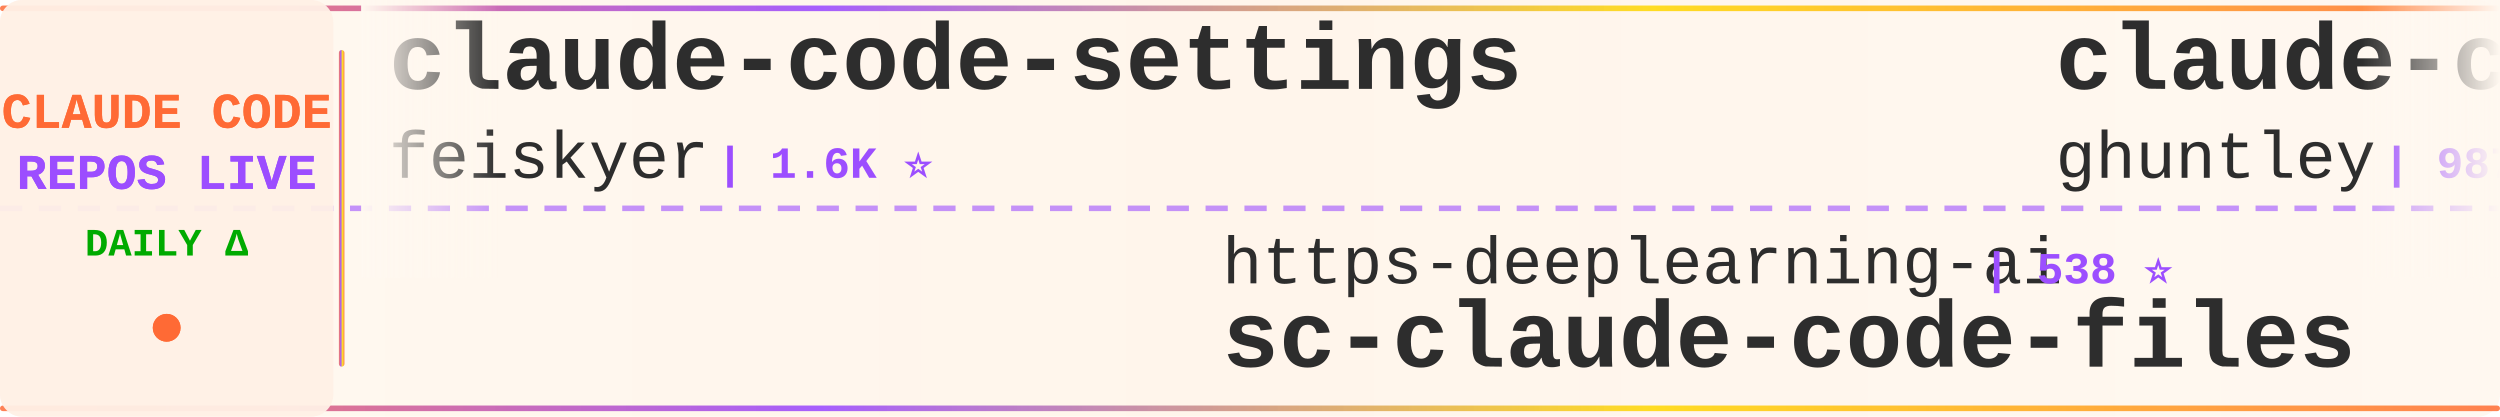
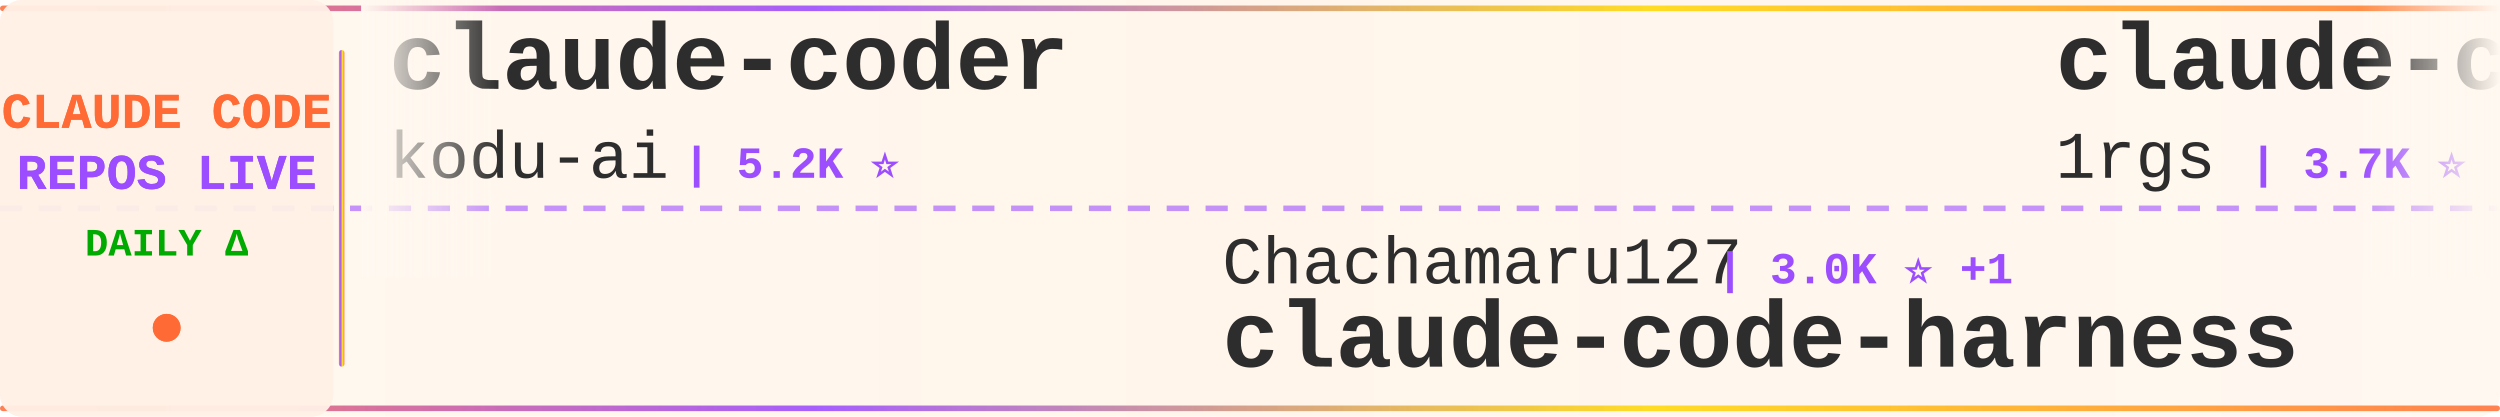
<svg xmlns="http://www.w3.org/2000/svg" width="900" height="150">
  <defs>
    <linearGradient id="tickerBg" x1="0%" y1="0%" x2="100%" y2="0%">
      <stop offset="0%" style="stop-color:#fff8f0;stop-opacity:0.98" />
      <stop offset="50%" style="stop-color:#fff5eb;stop-opacity:1" />
      <stop offset="100%" style="stop-color:#fff8f0;stop-opacity:0.98" />
    </linearGradient>
    <linearGradient id="borderGrad" x1="0%" y1="0%" x2="100%" y2="0%">
      <stop offset="0%" style="stop-color:#FF6B35;stop-opacity:0.85">
        <animate attributeName="stop-opacity" values="0.85;1;0.85" dur="2s" repeatCount="indefinite" />
      </stop>
      <stop offset="33%" style="stop-color:#9C4EFF;stop-opacity:0.9">
        <animate attributeName="stop-opacity" values="0.9;1;0.9" dur="2.2s" repeatCount="indefinite" />
      </stop>
      <stop offset="66%" style="stop-color:#FFD700;stop-opacity:0.85">
        <animate attributeName="stop-opacity" values="0.85;1;0.85" dur="1.8s" repeatCount="indefinite" />
      </stop>
      <stop offset="100%" style="stop-color:#FF6B35;stop-opacity:0.85">
        <animate attributeName="stop-opacity" values="0.85;1;0.85" dur="2s" repeatCount="indefinite" />
      </stop>
    </linearGradient>
    <filter id="textGlow">
      <feGaussianBlur stdDeviation="0.15" result="coloredBlur" />
      <feMerge>
        <feMergeNode in="coloredBlur" />
        <feMergeNode in="SourceGraphic" />
      </feMerge>
    </filter>
    <filter id="metricGlow">
      <feGaussianBlur stdDeviation="0.2" result="coloredBlur" />
      <feMerge>
        <feMergeNode in="coloredBlur" />
        <feMergeNode in="SourceGraphic" />
      </feMerge>
    </filter>
    <linearGradient id="leftFade" x1="0%" y1="0%" x2="100%" y2="0%">
      <stop offset="0%" style="stop-color:#fff8f0;stop-opacity:1" />
      <stop offset="100%" style="stop-color:#fff8f0;stop-opacity:0" />
    </linearGradient>
    <linearGradient id="rightFade" x1="0%" y1="0%" x2="100%" y2="0%">
      <stop offset="0%" style="stop-color:#fff8f0;stop-opacity:0" />
      <stop offset="100%" style="stop-color:#fff8f0;stop-opacity:1" />
    </linearGradient>
  </defs>
  <rect width="900" height="150" fill="url(#tickerBg)" rx="8" />
  <rect x="0" y="2" width="900" height="2" fill="url(#borderGrad)" rx="1" />
  <rect x="0" y="146" width="900" height="2" fill="url(#borderGrad)" rx="1" />
  <line x1="0" y1="75" x2="900" y2="75" stroke="#9C4EFF" stroke-width="2" stroke-dasharray="8 6" opacity="0.6" />
  <rect x="0" y="0" width="120" height="150" fill="#fff0e6" opacity="0.95" rx="8" />
  <text x="60" y="46" font-family="'Courier New', monospace" font-size="18" font-weight="bold" fill="#FF6B35" text-anchor="middle" filter="url(#textGlow)">
    CLAUDE CODE
  </text>
  <text x="60" y="68" font-family="'Courier New', monospace" font-size="18" font-weight="bold" fill="#9C4EFF" text-anchor="middle" filter="url(#textGlow)">
    REPOS LIVE
  </text>
  <text x="60" y="92" font-family="'Courier New', monospace" font-size="14" font-weight="bold" fill="#00aa00" text-anchor="middle">
    DAILY Δ
  </text>
  <circle cx="60" cy="118" r="5" fill="#FF6B35" filter="url(#metricGlow)">
    <animate attributeName="r" values="4;6;4" dur="1.5s" repeatCount="indefinite" />
    <animate attributeName="opacity" values="0.6;1;0.6" dur="1.5s" repeatCount="indefinite" />
  </circle>
  <rect x="122" y="18" width="2" height="114" fill="url(#borderGrad)" rx="1" />
  <clipPath id="tickerClip">
    <rect x="130" y="0" width="770" height="150" />
  </clipPath>
  <g clip-path="url(#tickerClip)">
    <g id="tickerItems">
      <animateTransform attributeName="transform" attributeType="XML" type="translate" from="0 0" to="-3000 0" dur="54s" repeatCount="indefinite" />
      <g transform="translate(0, 0)">
-         <text x="140" y="32" font-family="'Courier New', monospace" font-size="34" font-weight="bold" fill="#2d2d2d">claude-code-settings</text>
-         <text x="140" y="64" font-family="'Courier New', monospace" font-size="24" font-weight="normal" fill="#2d2d2d" opacity="1.0">feiskyer</text>
+         <text x="140" y="32" font-family="'Courier New', monospace" font-size="34" font-weight="bold" fill="#2d2d2d">claude-coder</text>
+         <text x="140" y="64" font-family="'Courier New', monospace" font-size="24" font-weight="normal" fill="#2d2d2d" opacity="1.0">kodu-ai</text>
+         <text x="246" y="64" font-family="'Courier New', monospace" font-size="16" font-weight="bold" fill="#9C4EFF"> | 5.2K ⭐</text>
+       </g>
+       <g transform="translate(300, 0)">
+         <text x="140" y="102" font-family="'Courier New', monospace" font-size="24" font-weight="normal" fill="#2d2d2d" opacity="1.0">Chachamaru127</text>
+         <text x="318" y="102" font-family="'Courier New', monospace" font-size="16" font-weight="bold" fill="#9C4EFF"> | 3.0K ⭐ +1</text>
+         <text x="140" y="132" font-family="'Courier New', monospace" font-size="34" font-weight="bold" fill="#2d2d2d">claude-code-harness</text>
+       </g>
+       <g transform="translate(600, 0)">
+         <text x="140" y="32" font-family="'Courier New', monospace" font-size="34" font-weight="bold" fill="#2d2d2d">claude-code-proxy</text>
+         <text x="140" y="64" font-family="'Courier New', monospace" font-size="24" font-weight="normal" fill="#2d2d2d" opacity="1.0">1rgs</text>
+         <text x="210" y="64" font-family="'Courier New', monospace" font-size="16" font-weight="bold" fill="#9C4EFF"> | 3.7K ⭐</text>
+       </g>
+       <g transform="translate(900, 0)">
+         <text x="140" y="102" font-family="'Courier New', monospace" font-size="24" font-weight="normal" fill="#2d2d2d" opacity="1.0">anthropics</text>
+         <text x="282" y="102" font-family="'Courier New', monospace" font-size="16" font-weight="bold" fill="#9C4EFF"> | 935 ⭐</text>
+         <text x="140" y="132" font-family="'Courier New', monospace" font-size="34" font-weight="bold" fill="#2d2d2d">claude-code-base-action</text>
+       </g>
+       <g transform="translate(1200, 0)">
+         <text x="140" y="32" font-family="'Courier New', monospace" font-size="34" font-weight="bold" fill="#2d2d2d">Auto-claude-code-researc...</text>
+         <text x="140" y="64" font-family="'Courier New', monospace" font-size="24" font-weight="normal" fill="#2d2d2d" opacity="1.0">wanshuiyin</text>
+         <text x="282" y="64" font-family="'Courier New', monospace" font-size="16" font-weight="bold" fill="#9C4EFF"> | 14.2K ⭐ +5</text>
+       </g>
+       <g transform="translate(1500, 0)">
+         <text x="140" y="102" font-family="'Courier New', monospace" font-size="24" font-weight="normal" fill="#2d2d2d" opacity="1.0">KPR111</text>
+         <text x="234" y="102" font-family="'Courier New', monospace" font-size="16" font-weight="bold" fill="#9C4EFF"> | 18 ⭐</text>
+         <text x="140" y="132" font-family="'Courier New', monospace" font-size="34" font-weight="bold" fill="#2d2d2d">Claude-Code</text>
+       </g>
+       <g transform="translate(1800, 0)">
+         <text x="140" y="32" font-family="'Courier New', monospace" font-size="34" font-weight="bold" fill="#2d2d2d">Claude-Code-Source-Study</text>
+         <text x="140" y="64" font-family="'Courier New', monospace" font-size="24" font-weight="normal" fill="#2d2d2d" opacity="1.0">luyao618</text>
        <text x="258" y="64" font-family="'Courier New', monospace" font-size="16" font-weight="bold" fill="#9C4EFF"> | 1.6K ⭐</text>
      </g>
-       <g transform="translate(300, 0)">
-         <text x="140" y="102" font-family="'Courier New', monospace" font-size="24" font-weight="normal" fill="#2d2d2d" opacity="1.0">https-deeplearning-ai</text>
-         <text x="414" y="102" font-family="'Courier New', monospace" font-size="16" font-weight="bold" fill="#9C4EFF"> | 538 ⭐</text>
-         <text x="140" y="132" font-family="'Courier New', monospace" font-size="34" font-weight="bold" fill="#2d2d2d">sc-claude-code-files</text>
-       </g>
-       <g transform="translate(600, 0)">
-         <text x="140" y="32" font-family="'Courier New', monospace" font-size="34" font-weight="bold" fill="#2d2d2d">claude-code-source-code-...</text>
-         <text x="140" y="64" font-family="'Courier New', monospace" font-size="24" font-weight="normal" fill="#2d2d2d" opacity="1.0">ghuntley</text>
-         <text x="258" y="64" font-family="'Courier New', monospace" font-size="16" font-weight="bold" fill="#9C4EFF"> | 987 ⭐</text>
-       </g>
-       <g transform="translate(900, 0)">
-         <text x="140" y="102" font-family="'Courier New', monospace" font-size="24" font-weight="normal" fill="#2d2d2d" opacity="1.0">guanshan</text>
-         <text x="258" y="102" font-family="'Courier New', monospace" font-size="16" font-weight="bold" fill="#9C4EFF"> | 61 ⭐</text>
-         <text x="140" y="132" font-family="'Courier New', monospace" font-size="34" font-weight="bold" fill="#2d2d2d">ClaudeCode</text>
-       </g>
-       <g transform="translate(1200, 0)">
-         <text x="140" y="32" font-family="'Courier New', monospace" font-size="34" font-weight="bold" fill="#2d2d2d">claude-code-best-practic...</text>
-         <text x="140" y="64" font-family="'Courier New', monospace" font-size="24" font-weight="normal" fill="#2d2d2d" opacity="1.0">shanraisshan</text>
-         <text x="306" y="64" font-family="'Courier New', monospace" font-size="16" font-weight="bold" fill="#9C4EFF"> | 64.0K ⭐ +13</text>
-       </g>
-       <g transform="translate(1500, 0)">
-         <text x="140" y="102" font-family="'Courier New', monospace" font-size="24" font-weight="normal" fill="#2d2d2d" opacity="1.0">affaan-m</text>
-         <text x="258" y="102" font-family="'Courier New', monospace" font-size="16" font-weight="bold" fill="#9C4EFF"> | 237.6K ⭐ +65</text>
-         <text x="140" y="132" font-family="'Courier New', monospace" font-size="34" font-weight="bold" fill="#2d2d2d">ECC</text>
-       </g>
-       <g transform="translate(1800, 0)">
-         <text x="140" y="32" font-family="'Courier New', monospace" font-size="34" font-weight="bold" fill="#2d2d2d">claude-code-showcase</text>
-         <text x="140" y="64" font-family="'Courier New', monospace" font-size="24" font-weight="normal" fill="#2d2d2d" opacity="1.0">ChrisWiles</text>
-         <text x="282" y="64" font-family="'Courier New', monospace" font-size="16" font-weight="bold" fill="#9C4EFF"> | 6.0K ⭐</text>
-       </g>
      <g transform="translate(2100, 0)">
-         <text x="140" y="102" font-family="'Courier New', monospace" font-size="24" font-weight="normal" fill="#2d2d2d" opacity="1.0">nicedreamzapp</text>
-         <text x="318" y="102" font-family="'Courier New', monospace" font-size="16" font-weight="bold" fill="#9C4EFF"> | 3.1K ⭐ +3</text>
-         <text x="140" y="132" font-family="'Courier New', monospace" font-size="34" font-weight="bold" fill="#2d2d2d">claude-code-local</text>
+         <text x="140" y="102" font-family="'Courier New', monospace" font-size="24" font-weight="normal" fill="#2d2d2d" opacity="1.0">darcyegb</text>
+         <text x="258" y="102" font-family="'Courier New', monospace" font-size="16" font-weight="bold" fill="#9C4EFF"> | 753 ⭐</text>
+         <text x="140" y="132" font-family="'Courier New', monospace" font-size="34" font-weight="bold" fill="#2d2d2d">ClaudeCodeAgents</text>
      </g>
      <g transform="translate(2400, 0)">
-         <text x="140" y="32" font-family="'Courier New', monospace" font-size="34" font-weight="bold" fill="#2d2d2d">how-claude-code-works</text>
-         <text x="140" y="64" font-family="'Courier New', monospace" font-size="24" font-weight="normal" fill="#2d2d2d" opacity="1.0">Windy3f3f3f3f</text>
-         <text x="318" y="64" font-family="'Courier New', monospace" font-size="16" font-weight="bold" fill="#9C4EFF"> | 3.4K ⭐ +1</text>
+         <text x="140" y="32" font-family="'Courier New', monospace" font-size="34" font-weight="bold" fill="#2d2d2d">ralph-claude-code</text>
+         <text x="140" y="64" font-family="'Courier New', monospace" font-size="24" font-weight="normal" fill="#2d2d2d" opacity="1.0">frankbria</text>
+         <text x="270" y="64" font-family="'Courier New', monospace" font-size="16" font-weight="bold" fill="#9C4EFF"> | 9.6K ⭐</text>
      </g>
      <g transform="translate(2700, 0)">
-         <text x="140" y="102" font-family="'Courier New', monospace" font-size="24" font-weight="normal" fill="#2d2d2d" opacity="1.0">OrcaWhisper</text>
-         <text x="294" y="102" font-family="'Courier New', monospace" font-size="16" font-weight="bold" fill="#9C4EFF"> | 87 ⭐</text>
-         <text x="140" y="132" font-family="'Courier New', monospace" font-size="34" font-weight="bold" fill="#2d2d2d">Claude-Code</text>
+         <text x="140" y="102" font-family="'Courier New', monospace" font-size="24" font-weight="normal" fill="#2d2d2d" opacity="1.0">anthropics</text>
+         <text x="282" y="102" font-family="'Courier New', monospace" font-size="16" font-weight="bold" fill="#9C4EFF"> | 166.2K ⭐ +17</text>
+         <text x="140" y="132" font-family="'Courier New', monospace" font-size="34" font-weight="bold" fill="#2d2d2d">skills</text>
      </g>
      <g transform="translate(3000, 0)">
-         <text x="140" y="32" font-family="'Courier New', monospace" font-size="34" font-weight="bold" fill="#2d2d2d">claude-code-settings</text>
-         <text x="140" y="64" font-family="'Courier New', monospace" font-size="24" font-weight="normal" fill="#2d2d2d" opacity="1.0">feiskyer</text>
-         <text x="258" y="64" font-family="'Courier New', monospace" font-size="16" font-weight="bold" fill="#9C4EFF"> | 1.6K ⭐</text>
+         <text x="140" y="32" font-family="'Courier New', monospace" font-size="34" font-weight="bold" fill="#2d2d2d">claude-coder</text>
+         <text x="140" y="64" font-family="'Courier New', monospace" font-size="24" font-weight="normal" fill="#2d2d2d" opacity="1.0">kodu-ai</text>
+         <text x="246" y="64" font-family="'Courier New', monospace" font-size="16" font-weight="bold" fill="#9C4EFF"> | 5.2K ⭐</text>
      </g>
      <g transform="translate(3300, 0)">
-         <text x="140" y="102" font-family="'Courier New', monospace" font-size="24" font-weight="normal" fill="#2d2d2d" opacity="1.0">https-deeplearning-ai</text>
-         <text x="414" y="102" font-family="'Courier New', monospace" font-size="16" font-weight="bold" fill="#9C4EFF"> | 538 ⭐</text>
-         <text x="140" y="132" font-family="'Courier New', monospace" font-size="34" font-weight="bold" fill="#2d2d2d">sc-claude-code-files</text>
+         <text x="140" y="102" font-family="'Courier New', monospace" font-size="24" font-weight="normal" fill="#2d2d2d" opacity="1.0">Chachamaru127</text>
+         <text x="318" y="102" font-family="'Courier New', monospace" font-size="16" font-weight="bold" fill="#9C4EFF"> | 3.0K ⭐ +1</text>
+         <text x="140" y="132" font-family="'Courier New', monospace" font-size="34" font-weight="bold" fill="#2d2d2d">claude-code-harness</text>
      </g>
      <g transform="translate(3600, 0)">
-         <text x="140" y="32" font-family="'Courier New', monospace" font-size="34" font-weight="bold" fill="#2d2d2d">claude-code-source-code-...</text>
-         <text x="140" y="64" font-family="'Courier New', monospace" font-size="24" font-weight="normal" fill="#2d2d2d" opacity="1.0">ghuntley</text>
-         <text x="258" y="64" font-family="'Courier New', monospace" font-size="16" font-weight="bold" fill="#9C4EFF"> | 987 ⭐</text>
+         <text x="140" y="32" font-family="'Courier New', monospace" font-size="34" font-weight="bold" fill="#2d2d2d">claude-code-proxy</text>
+         <text x="140" y="64" font-family="'Courier New', monospace" font-size="24" font-weight="normal" fill="#2d2d2d" opacity="1.0">1rgs</text>
+         <text x="210" y="64" font-family="'Courier New', monospace" font-size="16" font-weight="bold" fill="#9C4EFF"> | 3.7K ⭐</text>
      </g>
      <g transform="translate(3900, 0)">
-         <text x="140" y="102" font-family="'Courier New', monospace" font-size="24" font-weight="normal" fill="#2d2d2d" opacity="1.0">guanshan</text>
-         <text x="258" y="102" font-family="'Courier New', monospace" font-size="16" font-weight="bold" fill="#9C4EFF"> | 61 ⭐</text>
-         <text x="140" y="132" font-family="'Courier New', monospace" font-size="34" font-weight="bold" fill="#2d2d2d">ClaudeCode</text>
+         <text x="140" y="102" font-family="'Courier New', monospace" font-size="24" font-weight="normal" fill="#2d2d2d" opacity="1.0">anthropics</text>
+         <text x="282" y="102" font-family="'Courier New', monospace" font-size="16" font-weight="bold" fill="#9C4EFF"> | 935 ⭐</text>
+         <text x="140" y="132" font-family="'Courier New', monospace" font-size="34" font-weight="bold" fill="#2d2d2d">claude-code-base-action</text>
      </g>
    </g>
  </g>
  <rect x="130" y="0" width="50" height="100" fill="url(#leftFade)" />
  <rect x="850" y="0" width="50" height="100" fill="url(#rightFade)" />
</svg>
